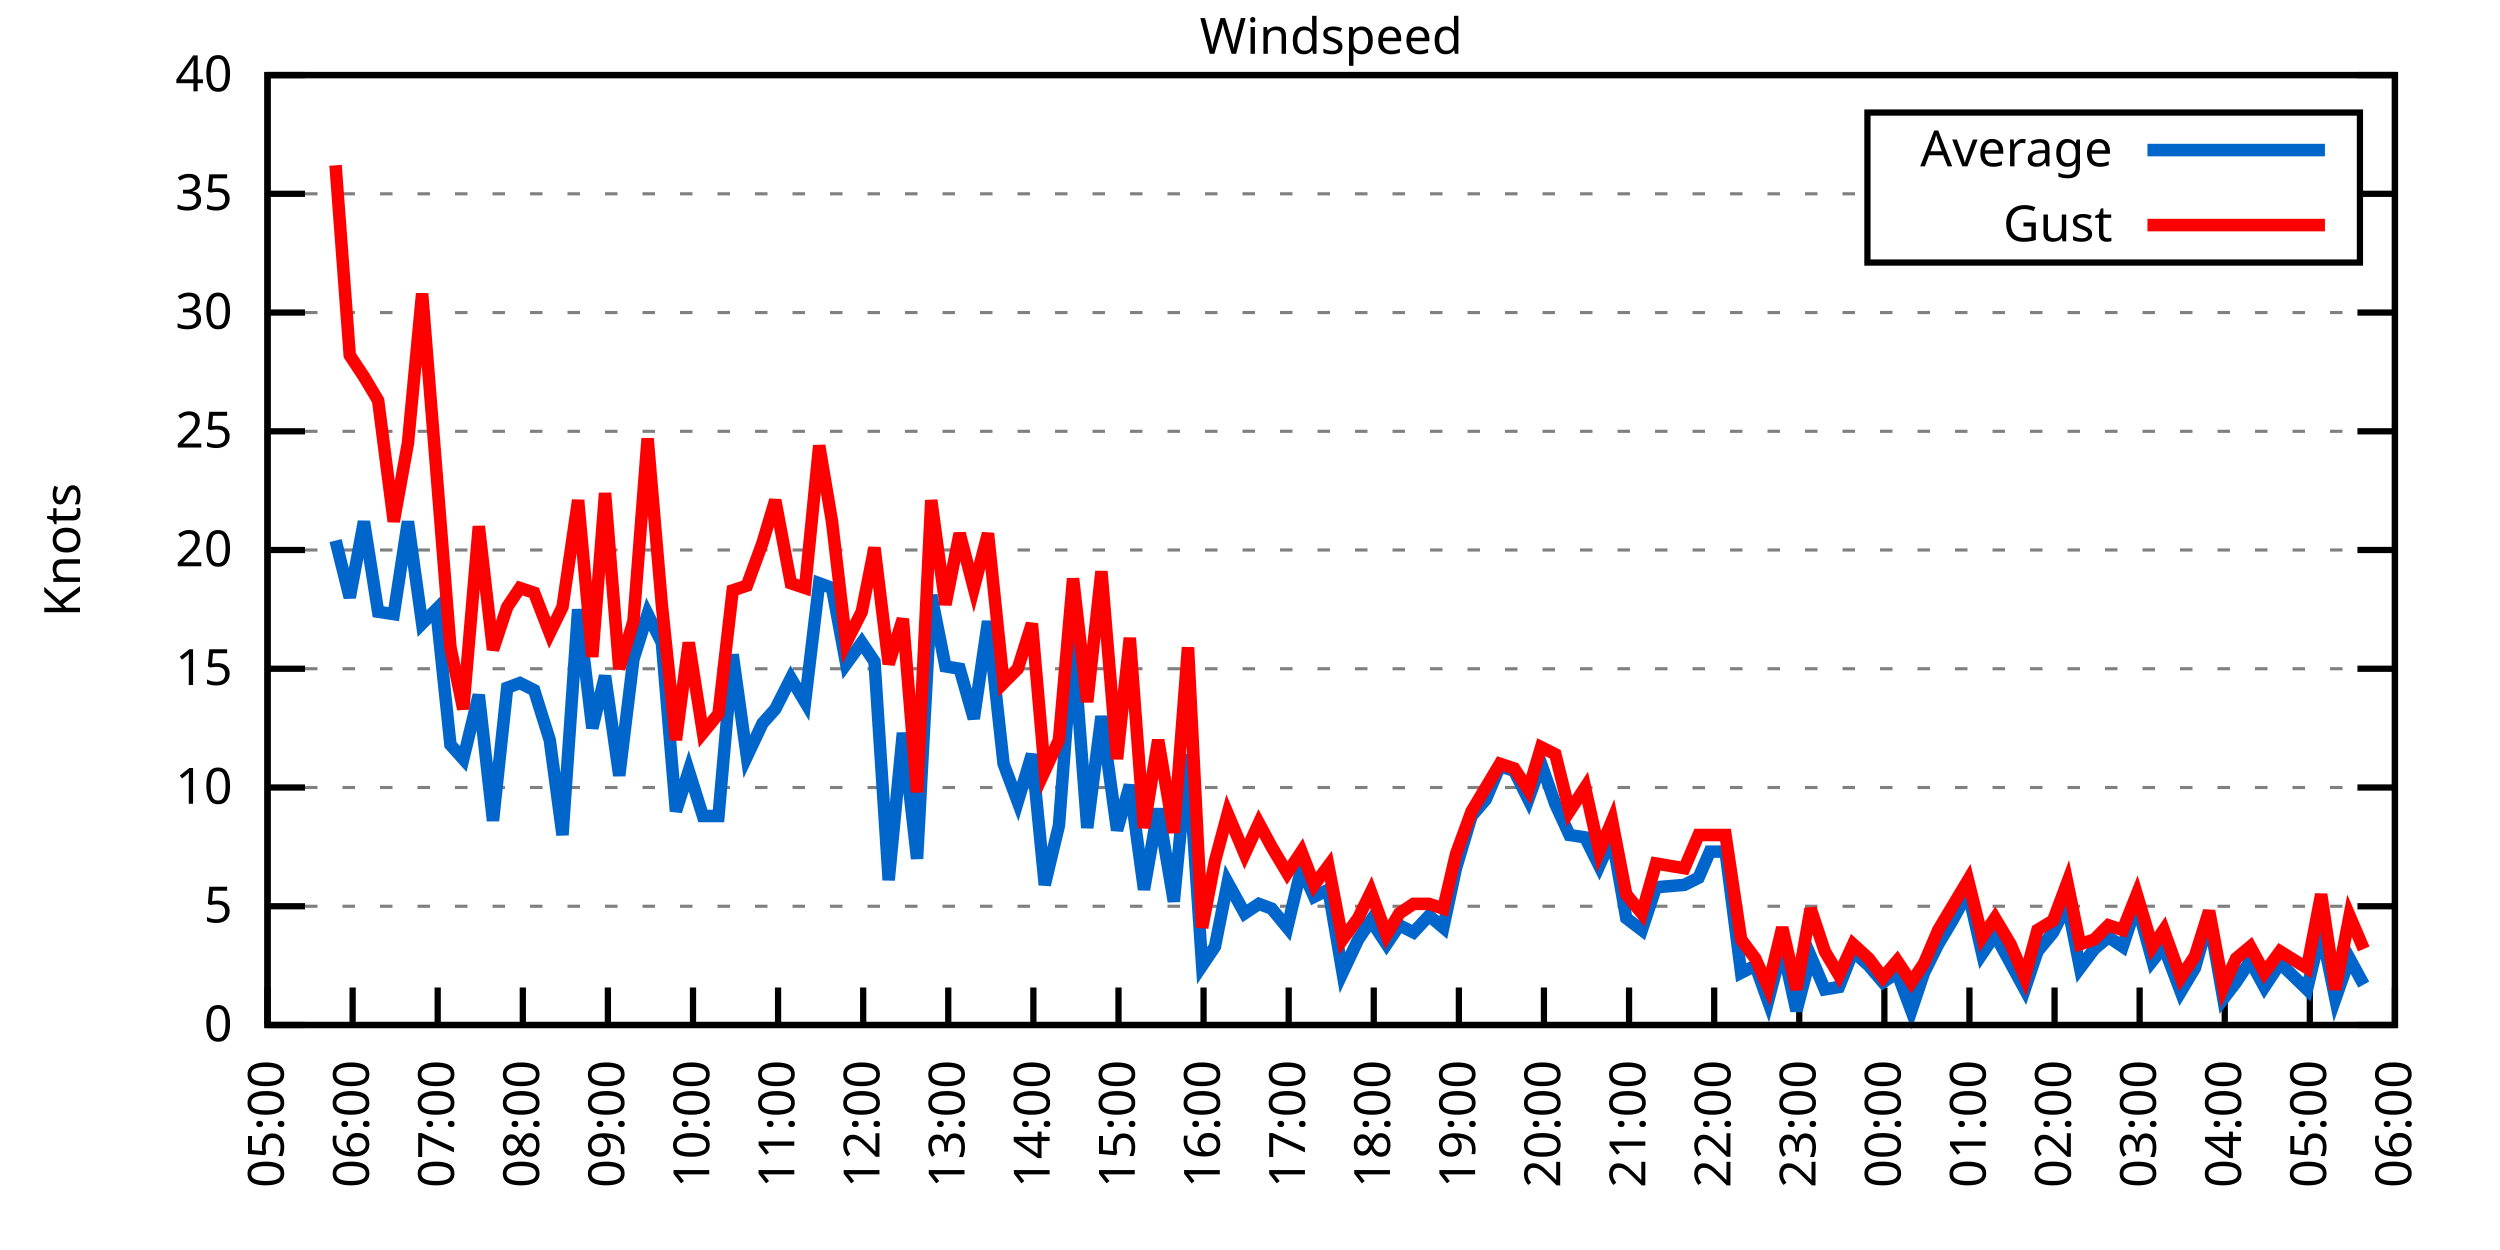
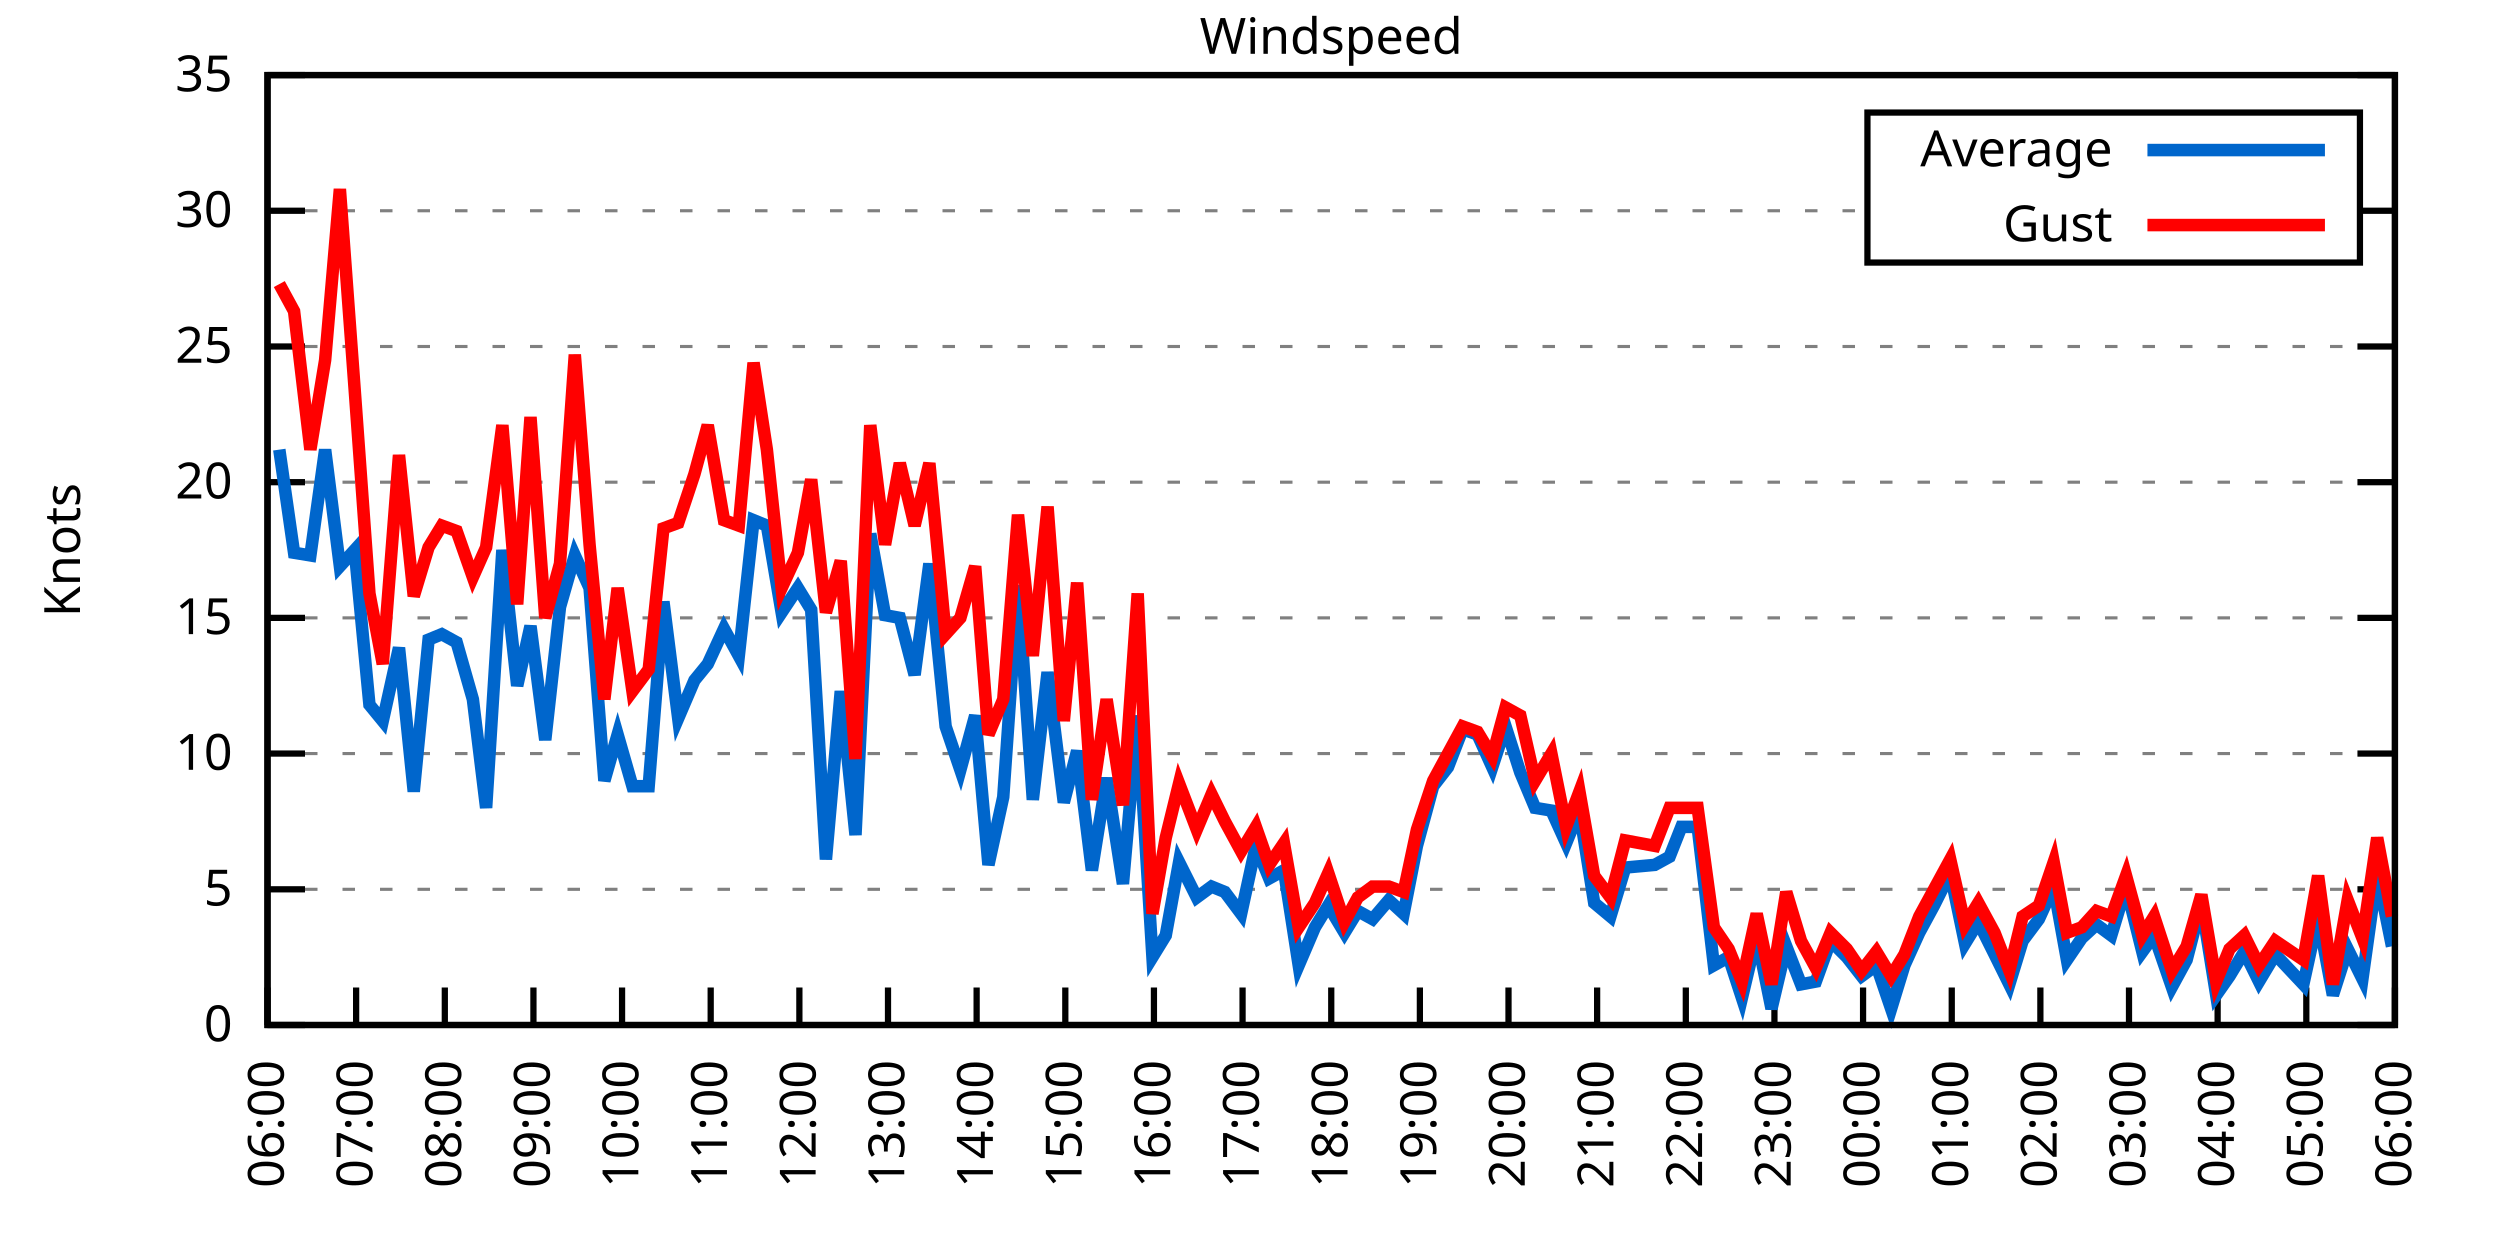
<svg xmlns="http://www.w3.org/2000/svg" xmlns:xlink="http://www.w3.org/1999/xlink" width="400" height="200" viewBox="0 0 400 200">
  <g id="gnuplot_canvas">
    <rect x="0" y="0" width="400" height="200" fill="none" />
    <defs>
      <circle id="gpDot" r="0.5" stroke-width="0.5" stroke="currentColor" />
      <path id="gpPt0" stroke-width="0.333" stroke="currentColor" d="M-1,0 h2 M0,-1 v2" />
      <path id="gpPt1" stroke-width="0.333" stroke="currentColor" d="M-1,-1 L1,1 M1,-1 L-1,1" />
      <path id="gpPt2" stroke-width="0.333" stroke="currentColor" d="M-1,0 L1,0 M0,-1 L0,1 M-1,-1 L1,1 M-1,1 L1,-1" />
      <rect id="gpPt3" stroke-width="0.333" stroke="currentColor" x="-1" y="-1" width="2" height="2" />
      <rect id="gpPt4" stroke-width="0.333" stroke="currentColor" fill="currentColor" x="-1" y="-1" width="2" height="2" />
      <circle id="gpPt5" stroke-width="0.333" stroke="currentColor" cx="0" cy="0" r="1" />
      <use xlink:href="#gpPt5" id="gpPt6" fill="currentColor" stroke="none" />
      <path id="gpPt7" stroke-width="0.333" stroke="currentColor" d="M0,-1.33 L-1.33,0.67 L1.33,0.67 z" />
      <use xlink:href="#gpPt7" id="gpPt8" fill="currentColor" stroke="none" />
      <use xlink:href="#gpPt7" id="gpPt9" stroke="currentColor" transform="rotate(180)" />
      <use xlink:href="#gpPt9" id="gpPt10" fill="currentColor" stroke="none" />
      <use xlink:href="#gpPt3" id="gpPt11" stroke="currentColor" transform="rotate(45)" />
      <use xlink:href="#gpPt11" id="gpPt12" fill="currentColor" stroke="none" />
      <path id="gpPt13" stroke-width="0.333" stroke="currentColor" d="M0,1.330 L1.265,0.411 L0.782,-1.067 L-0.782,-1.076 L-1.265,0.411 z" />
      <use xlink:href="#gpPt13" id="gpPt14" fill="currentColor" stroke="none" />
      <filter id="textbox" filterUnits="objectBoundingBox" x="0" y="0" height="1" width="1">
        <feFlood flood-color="white" flood-opacity="1" result="bgnd" />
        <feComposite in="SourceGraphic" in2="bgnd" operator="atop" />
      </filter>
      <filter id="greybox" filterUnits="objectBoundingBox" x="0" y="0" height="1" width="1">
        <feFlood flood-color="lightgrey" flood-opacity="1" result="grey" />
        <feComposite in="SourceGraphic" in2="grey" operator="atop" />
      </filter>
    </defs>
    <g fill="none" color="white" stroke="currentColor" stroke-width="1.00" stroke-linecap="butt" stroke-linejoin="miter">
</g>
    <g fill="none" color="black" stroke="currentColor" stroke-width="1.00" stroke-linecap="butt" stroke-linejoin="miter">
      <g stroke="none" shape-rendering="crispEdges">
        <polygon fill="rgb(255, 255, 255)" points="42.80,164.00 383.18,164.00 383.18,12.02 42.80,12.02 " />
      </g>
    </g>
    <g fill="none" color="black" stroke="currentColor" stroke-width="1.00" stroke-linecap="butt" stroke-linejoin="miter">
</g>
    <g fill="none" color="black" stroke="black" stroke-width="0.50" stroke-linecap="butt" stroke-linejoin="miter">
</g>
    <g fill="none" color="gray" stroke="currentColor" stroke-width="0.50" stroke-linecap="butt" stroke-linejoin="miter">
      <path stroke="gray" stroke-dasharray="2,4" class="gridline" d="M42.80,164.00 L383.19,164.00  " />
    </g>
    <g fill="none" color="gray" stroke="gray" stroke-width="1.00" stroke-linecap="butt" stroke-linejoin="miter">
</g>
    <g fill="none" color="black" stroke="currentColor" stroke-width="1.00" stroke-linecap="butt" stroke-linejoin="miter">
      <path stroke="black" d="M42.80,164.00 L48.80,164.00 M383.19,164.00 L377.19,164.00  " />
      <g transform="translate(37.20,166.60)" stroke="none" fill="black" font-family="Sans" font-size="8.00" text-anchor="end">
        <text>
          <tspan font-family="Sans"> 0</tspan>
        </text>
      </g>
    </g>
    <g fill="none" color="black" stroke="currentColor" stroke-width="1.00" stroke-linecap="butt" stroke-linejoin="miter">
</g>
    <g fill="none" color="black" stroke="black" stroke-width="0.50" stroke-linecap="butt" stroke-linejoin="miter">
</g>
    <g fill="none" color="gray" stroke="currentColor" stroke-width="0.50" stroke-linecap="butt" stroke-linejoin="miter">
-       <path stroke="gray" stroke-dasharray="2,4" class="gridline" d="M42.80,145.00 L383.19,145.00  " />
-     </g>
-     <g fill="none" color="gray" stroke="gray" stroke-width="1.00" stroke-linecap="butt" stroke-linejoin="miter">
- </g>
-     <g fill="none" color="black" stroke="currentColor" stroke-width="1.00" stroke-linecap="butt" stroke-linejoin="miter">
-       <path stroke="black" d="M42.80,145.00 L48.80,145.00 M383.19,145.00 L377.19,145.00  " />
-       <g transform="translate(37.20,147.60)" stroke="none" fill="black" font-family="Sans" font-size="8.00" text-anchor="end">
+       <path stroke="gray" stroke-dasharray="2,4" class="gridline" d="M42.80,142.29 L383.19,142.29  " />
+     </g>
+     <g fill="none" color="gray" stroke="gray" stroke-width="1.00" stroke-linecap="butt" stroke-linejoin="miter">
+ </g>
+     <g fill="none" color="black" stroke="currentColor" stroke-width="1.00" stroke-linecap="butt" stroke-linejoin="miter">
+       <path stroke="black" d="M42.80,142.29 L48.80,142.29 M383.19,142.29 L377.19,142.29  " />
+       <g transform="translate(37.20,144.89)" stroke="none" fill="black" font-family="Sans" font-size="8.00" text-anchor="end">
        <text>
          <tspan font-family="Sans"> 5</tspan>
        </text>
      </g>
    </g>
    <g fill="none" color="black" stroke="currentColor" stroke-width="1.00" stroke-linecap="butt" stroke-linejoin="miter">
</g>
    <g fill="none" color="black" stroke="black" stroke-width="0.50" stroke-linecap="butt" stroke-linejoin="miter">
</g>
    <g fill="none" color="gray" stroke="currentColor" stroke-width="0.50" stroke-linecap="butt" stroke-linejoin="miter">
-       <path stroke="gray" stroke-dasharray="2,4" class="gridline" d="M42.80,126.00 L383.19,126.00  " />
-     </g>
-     <g fill="none" color="gray" stroke="gray" stroke-width="1.00" stroke-linecap="butt" stroke-linejoin="miter">
- </g>
-     <g fill="none" color="black" stroke="currentColor" stroke-width="1.00" stroke-linecap="butt" stroke-linejoin="miter">
-       <path stroke="black" d="M42.80,126.00 L48.80,126.00 M383.19,126.00 L377.19,126.00  " />
-       <g transform="translate(37.20,128.60)" stroke="none" fill="black" font-family="Sans" font-size="8.00" text-anchor="end">
+       <path stroke="gray" stroke-dasharray="2,4" class="gridline" d="M42.80,120.57 L383.19,120.57  " />
+     </g>
+     <g fill="none" color="gray" stroke="gray" stroke-width="1.00" stroke-linecap="butt" stroke-linejoin="miter">
+ </g>
+     <g fill="none" color="black" stroke="currentColor" stroke-width="1.00" stroke-linecap="butt" stroke-linejoin="miter">
+       <path stroke="black" d="M42.80,120.57 L48.80,120.57 M383.19,120.57 L377.19,120.57  " />
+       <g transform="translate(37.20,123.17)" stroke="none" fill="black" font-family="Sans" font-size="8.00" text-anchor="end">
        <text>
          <tspan font-family="Sans"> 10</tspan>
        </text>
      </g>
    </g>
    <g fill="none" color="black" stroke="currentColor" stroke-width="1.00" stroke-linecap="butt" stroke-linejoin="miter">
</g>
    <g fill="none" color="black" stroke="black" stroke-width="0.50" stroke-linecap="butt" stroke-linejoin="miter">
</g>
    <g fill="none" color="gray" stroke="currentColor" stroke-width="0.50" stroke-linecap="butt" stroke-linejoin="miter">
-       <path stroke="gray" stroke-dasharray="2,4" class="gridline" d="M42.80,107.00 L383.19,107.00  " />
-     </g>
-     <g fill="none" color="gray" stroke="gray" stroke-width="1.00" stroke-linecap="butt" stroke-linejoin="miter">
- </g>
-     <g fill="none" color="black" stroke="currentColor" stroke-width="1.00" stroke-linecap="butt" stroke-linejoin="miter">
-       <path stroke="black" d="M42.80,107.00 L48.80,107.00 M383.19,107.00 L377.19,107.00  " />
-       <g transform="translate(37.20,109.60)" stroke="none" fill="black" font-family="Sans" font-size="8.00" text-anchor="end">
+       <path stroke="gray" stroke-dasharray="2,4" class="gridline" d="M42.80,98.86 L383.19,98.86  " />
+     </g>
+     <g fill="none" color="gray" stroke="gray" stroke-width="1.00" stroke-linecap="butt" stroke-linejoin="miter">
+ </g>
+     <g fill="none" color="black" stroke="currentColor" stroke-width="1.00" stroke-linecap="butt" stroke-linejoin="miter">
+       <path stroke="black" d="M42.80,98.86 L48.80,98.86 M383.19,98.86 L377.19,98.86  " />
+       <g transform="translate(37.20,101.46)" stroke="none" fill="black" font-family="Sans" font-size="8.00" text-anchor="end">
        <text>
          <tspan font-family="Sans"> 15</tspan>
        </text>
      </g>
    </g>
    <g fill="none" color="black" stroke="currentColor" stroke-width="1.00" stroke-linecap="butt" stroke-linejoin="miter">
</g>
    <g fill="none" color="black" stroke="black" stroke-width="0.50" stroke-linecap="butt" stroke-linejoin="miter">
</g>
    <g fill="none" color="gray" stroke="currentColor" stroke-width="0.50" stroke-linecap="butt" stroke-linejoin="miter">
-       <path stroke="gray" stroke-dasharray="2,4" class="gridline" d="M42.80,88.00 L383.19,88.00  " />
-     </g>
-     <g fill="none" color="gray" stroke="gray" stroke-width="1.00" stroke-linecap="butt" stroke-linejoin="miter">
- </g>
-     <g fill="none" color="black" stroke="currentColor" stroke-width="1.00" stroke-linecap="butt" stroke-linejoin="miter">
-       <path stroke="black" d="M42.80,88.00 L48.80,88.00 M383.19,88.00 L377.19,88.00  " />
-       <g transform="translate(37.20,90.60)" stroke="none" fill="black" font-family="Sans" font-size="8.00" text-anchor="end">
+       <path stroke="gray" stroke-dasharray="2,4" class="gridline" d="M42.80,77.15 L383.19,77.15  " />
+     </g>
+     <g fill="none" color="gray" stroke="gray" stroke-width="1.00" stroke-linecap="butt" stroke-linejoin="miter">
+ </g>
+     <g fill="none" color="black" stroke="currentColor" stroke-width="1.00" stroke-linecap="butt" stroke-linejoin="miter">
+       <path stroke="black" d="M42.80,77.15 L48.80,77.15 M383.19,77.15 L377.19,77.15  " />
+       <g transform="translate(37.20,79.75)" stroke="none" fill="black" font-family="Sans" font-size="8.00" text-anchor="end">
        <text>
          <tspan font-family="Sans"> 20</tspan>
        </text>
      </g>
    </g>
    <g fill="none" color="black" stroke="currentColor" stroke-width="1.00" stroke-linecap="butt" stroke-linejoin="miter">
</g>
    <g fill="none" color="black" stroke="black" stroke-width="0.50" stroke-linecap="butt" stroke-linejoin="miter">
</g>
    <g fill="none" color="gray" stroke="currentColor" stroke-width="0.50" stroke-linecap="butt" stroke-linejoin="miter">
-       <path stroke="gray" stroke-dasharray="2,4" class="gridline" d="M42.80,69.01 L383.19,69.01  " />
-     </g>
-     <g fill="none" color="gray" stroke="gray" stroke-width="1.00" stroke-linecap="butt" stroke-linejoin="miter">
- </g>
-     <g fill="none" color="black" stroke="currentColor" stroke-width="1.00" stroke-linecap="butt" stroke-linejoin="miter">
-       <path stroke="black" d="M42.80,69.01 L48.80,69.01 M383.19,69.01 L377.19,69.01  " />
-       <g transform="translate(37.20,71.61)" stroke="none" fill="black" font-family="Sans" font-size="8.00" text-anchor="end">
+       <path stroke="gray" stroke-dasharray="2,4" class="gridline" d="M42.80,55.44 L383.19,55.44  " />
+     </g>
+     <g fill="none" color="gray" stroke="gray" stroke-width="1.00" stroke-linecap="butt" stroke-linejoin="miter">
+ </g>
+     <g fill="none" color="black" stroke="currentColor" stroke-width="1.00" stroke-linecap="butt" stroke-linejoin="miter">
+       <path stroke="black" d="M42.80,55.44 L48.80,55.44 M383.19,55.44 L377.19,55.44  " />
+       <g transform="translate(37.20,58.04)" stroke="none" fill="black" font-family="Sans" font-size="8.00" text-anchor="end">
        <text>
          <tspan font-family="Sans"> 25</tspan>
        </text>
      </g>
    </g>
    <g fill="none" color="black" stroke="currentColor" stroke-width="1.00" stroke-linecap="butt" stroke-linejoin="miter">
</g>
    <g fill="none" color="black" stroke="black" stroke-width="0.50" stroke-linecap="butt" stroke-linejoin="miter">
</g>
    <g fill="none" color="gray" stroke="currentColor" stroke-width="0.50" stroke-linecap="butt" stroke-linejoin="miter">
-       <path stroke="gray" stroke-dasharray="2,4" class="gridline" d="M42.80,50.01 L383.19,50.01  " />
-     </g>
-     <g fill="none" color="gray" stroke="gray" stroke-width="1.00" stroke-linecap="butt" stroke-linejoin="miter">
- </g>
-     <g fill="none" color="black" stroke="currentColor" stroke-width="1.00" stroke-linecap="butt" stroke-linejoin="miter">
-       <path stroke="black" d="M42.80,50.01 L48.80,50.01 M383.19,50.01 L377.19,50.01  " />
-       <g transform="translate(37.20,52.61)" stroke="none" fill="black" font-family="Sans" font-size="8.00" text-anchor="end">
+       <path stroke="gray" stroke-dasharray="2,4" class="gridline" d="M42.80,33.72 L298.79,33.72 M377.59,33.72 L383.19,33.72  " />
+     </g>
+     <g fill="none" color="gray" stroke="gray" stroke-width="1.00" stroke-linecap="butt" stroke-linejoin="miter">
+ </g>
+     <g fill="none" color="black" stroke="currentColor" stroke-width="1.00" stroke-linecap="butt" stroke-linejoin="miter">
+       <path stroke="black" d="M42.80,33.72 L48.80,33.72 M383.19,33.72 L377.19,33.72  " />
+       <g transform="translate(37.20,36.32)" stroke="none" fill="black" font-family="Sans" font-size="8.00" text-anchor="end">
        <text>
          <tspan font-family="Sans"> 30</tspan>
-         </text>
-       </g>
-     </g>
-     <g fill="none" color="black" stroke="currentColor" stroke-width="1.00" stroke-linecap="butt" stroke-linejoin="miter">
- </g>
-     <g fill="none" color="black" stroke="black" stroke-width="0.50" stroke-linecap="butt" stroke-linejoin="miter">
- </g>
-     <g fill="none" color="gray" stroke="currentColor" stroke-width="0.50" stroke-linecap="butt" stroke-linejoin="miter">
-       <path stroke="gray" stroke-dasharray="2,4" class="gridline" d="M42.80,31.01 L298.79,31.01 M377.59,31.01 L383.19,31.01  " />
-     </g>
-     <g fill="none" color="gray" stroke="gray" stroke-width="1.00" stroke-linecap="butt" stroke-linejoin="miter">
- </g>
-     <g fill="none" color="black" stroke="currentColor" stroke-width="1.00" stroke-linecap="butt" stroke-linejoin="miter">
-       <path stroke="black" d="M42.80,31.01 L48.80,31.01 M383.19,31.01 L377.19,31.01  " />
-       <g transform="translate(37.20,33.61)" stroke="none" fill="black" font-family="Sans" font-size="8.00" text-anchor="end">
-         <text>
-           <tspan font-family="Sans"> 35</tspan>
        </text>
      </g>
    </g>
    <g fill="none" color="black" stroke="currentColor" stroke-width="1.00" stroke-linecap="butt" stroke-linejoin="miter">
</g>
    <g fill="none" color="black" stroke="black" stroke-width="0.50" stroke-linecap="butt" stroke-linejoin="miter">
</g>
    <g fill="none" color="gray" stroke="currentColor" stroke-width="0.50" stroke-linecap="butt" stroke-linejoin="miter">
      <path stroke="gray" stroke-dasharray="2,4" class="gridline" d="M42.80,12.01 L383.19,12.01  " />
    </g>
    <g fill="none" color="gray" stroke="gray" stroke-width="1.00" stroke-linecap="butt" stroke-linejoin="miter">
</g>
    <g fill="none" color="black" stroke="currentColor" stroke-width="1.00" stroke-linecap="butt" stroke-linejoin="miter">
      <path stroke="black" d="M42.80,12.01 L48.80,12.01 M383.19,12.01 L377.19,12.01  " />
      <g transform="translate(37.20,14.61)" stroke="none" fill="black" font-family="Sans" font-size="8.00" text-anchor="end">
        <text>
-           <tspan font-family="Sans"> 40</tspan>
+           <tspan font-family="Sans"> 35</tspan>
        </text>
      </g>
    </g>
    <g fill="none" color="black" stroke="currentColor" stroke-width="1.00" stroke-linecap="butt" stroke-linejoin="miter">
      <path stroke="black" d="M42.80,164.00 L42.80,158.00  " />
      <g transform="translate(45.40,169.60) rotate(270.00)" stroke="none" fill="black" font-family="Sans" font-size="8.00" text-anchor="end">
        <text>
-           <tspan font-family="Sans">05:00</tspan>
-         </text>
-       </g>
-     </g>
-     <g fill="none" color="black" stroke="currentColor" stroke-width="1.00" stroke-linecap="butt" stroke-linejoin="miter">
-       <path stroke="black" d="M56.42,164.00 L56.42,158.00  " />
-       <g transform="translate(59.02,169.60) rotate(270.00)" stroke="none" fill="black" font-family="Sans" font-size="8.00" text-anchor="end">
-         <text>
          <tspan font-family="Sans">06:00</tspan>
        </text>
      </g>
    </g>
    <g fill="none" color="black" stroke="currentColor" stroke-width="1.00" stroke-linecap="butt" stroke-linejoin="miter">
-       <path stroke="black" d="M70.03,164.00 L70.03,158.00  " />
-       <g transform="translate(72.63,169.60) rotate(270.00)" stroke="none" fill="black" font-family="Sans" font-size="8.00" text-anchor="end">
+       <path stroke="black" d="M56.98,164.00 L56.98,158.00  " />
+       <g transform="translate(59.58,169.60) rotate(270.00)" stroke="none" fill="black" font-family="Sans" font-size="8.00" text-anchor="end">
        <text>
          <tspan font-family="Sans">07:00</tspan>
        </text>
      </g>
    </g>
    <g fill="none" color="black" stroke="currentColor" stroke-width="1.00" stroke-linecap="butt" stroke-linejoin="miter">
-       <path stroke="black" d="M83.65,164.00 L83.65,158.00  " />
-       <g transform="translate(86.25,169.60) rotate(270.00)" stroke="none" fill="black" font-family="Sans" font-size="8.00" text-anchor="end">
+       <path stroke="black" d="M71.17,164.00 L71.17,158.00  " />
+       <g transform="translate(73.77,169.60) rotate(270.00)" stroke="none" fill="black" font-family="Sans" font-size="8.00" text-anchor="end">
        <text>
          <tspan font-family="Sans">08:00</tspan>
        </text>
      </g>
    </g>
    <g fill="none" color="black" stroke="currentColor" stroke-width="1.00" stroke-linecap="butt" stroke-linejoin="miter">
-       <path stroke="black" d="M97.26,164.00 L97.26,158.00  " />
-       <g transform="translate(99.86,169.60) rotate(270.00)" stroke="none" fill="black" font-family="Sans" font-size="8.00" text-anchor="end">
+       <path stroke="black" d="M85.35,164.00 L85.35,158.00  " />
+       <g transform="translate(87.95,169.60) rotate(270.00)" stroke="none" fill="black" font-family="Sans" font-size="8.00" text-anchor="end">
        <text>
          <tspan font-family="Sans">09:00</tspan>
        </text>
      </g>
    </g>
    <g fill="none" color="black" stroke="currentColor" stroke-width="1.00" stroke-linecap="butt" stroke-linejoin="miter">
-       <path stroke="black" d="M110.88,164.00 L110.88,158.00  " />
-       <g transform="translate(113.48,169.60) rotate(270.00)" stroke="none" fill="black" font-family="Sans" font-size="8.00" text-anchor="end">
+       <path stroke="black" d="M99.53,164.00 L99.53,158.00  " />
+       <g transform="translate(102.13,169.60) rotate(270.00)" stroke="none" fill="black" font-family="Sans" font-size="8.00" text-anchor="end">
        <text>
          <tspan font-family="Sans">10:00</tspan>
        </text>
      </g>
    </g>
    <g fill="none" color="black" stroke="currentColor" stroke-width="1.00" stroke-linecap="butt" stroke-linejoin="miter">
-       <path stroke="black" d="M124.49,164.00 L124.49,158.00  " />
-       <g transform="translate(127.09,169.60) rotate(270.00)" stroke="none" fill="black" font-family="Sans" font-size="8.00" text-anchor="end">
+       <path stroke="black" d="M113.71,164.00 L113.71,158.00  " />
+       <g transform="translate(116.31,169.60) rotate(270.00)" stroke="none" fill="black" font-family="Sans" font-size="8.00" text-anchor="end">
        <text>
          <tspan font-family="Sans">11:00</tspan>
        </text>
      </g>
    </g>
    <g fill="none" color="black" stroke="currentColor" stroke-width="1.00" stroke-linecap="butt" stroke-linejoin="miter">
-       <path stroke="black" d="M138.11,164.00 L138.11,158.00  " />
-       <g transform="translate(140.71,169.60) rotate(270.00)" stroke="none" fill="black" font-family="Sans" font-size="8.00" text-anchor="end">
+       <path stroke="black" d="M127.90,164.00 L127.90,158.00  " />
+       <g transform="translate(130.50,169.60) rotate(270.00)" stroke="none" fill="black" font-family="Sans" font-size="8.00" text-anchor="end">
        <text>
          <tspan font-family="Sans">12:00</tspan>
        </text>
      </g>
    </g>
    <g fill="none" color="black" stroke="currentColor" stroke-width="1.00" stroke-linecap="butt" stroke-linejoin="miter">
-       <path stroke="black" d="M151.72,164.00 L151.72,158.00  " />
-       <g transform="translate(154.32,169.60) rotate(270.00)" stroke="none" fill="black" font-family="Sans" font-size="8.00" text-anchor="end">
+       <path stroke="black" d="M142.08,164.00 L142.08,158.00  " />
+       <g transform="translate(144.68,169.60) rotate(270.00)" stroke="none" fill="black" font-family="Sans" font-size="8.00" text-anchor="end">
        <text>
          <tspan font-family="Sans">13:00</tspan>
        </text>
      </g>
    </g>
    <g fill="none" color="black" stroke="currentColor" stroke-width="1.00" stroke-linecap="butt" stroke-linejoin="miter">
-       <path stroke="black" d="M165.34,164.00 L165.34,158.00  " />
-       <g transform="translate(167.94,169.60) rotate(270.00)" stroke="none" fill="black" font-family="Sans" font-size="8.00" text-anchor="end">
+       <path stroke="black" d="M156.26,164.00 L156.26,158.00  " />
+       <g transform="translate(158.86,169.60) rotate(270.00)" stroke="none" fill="black" font-family="Sans" font-size="8.00" text-anchor="end">
        <text>
          <tspan font-family="Sans">14:00</tspan>
        </text>
      </g>
    </g>
    <g fill="none" color="black" stroke="currentColor" stroke-width="1.00" stroke-linecap="butt" stroke-linejoin="miter">
-       <path stroke="black" d="M178.96,164.00 L178.96,158.00  " />
-       <g transform="translate(181.56,169.60) rotate(270.00)" stroke="none" fill="black" font-family="Sans" font-size="8.00" text-anchor="end">
+       <path stroke="black" d="M170.45,164.00 L170.45,158.00  " />
+       <g transform="translate(173.05,169.60) rotate(270.00)" stroke="none" fill="black" font-family="Sans" font-size="8.00" text-anchor="end">
        <text>
          <tspan font-family="Sans">15:00</tspan>
        </text>
      </g>
    </g>
    <g fill="none" color="black" stroke="currentColor" stroke-width="1.00" stroke-linecap="butt" stroke-linejoin="miter">
-       <path stroke="black" d="M192.57,164.00 L192.57,158.00  " />
-       <g transform="translate(195.17,169.60) rotate(270.00)" stroke="none" fill="black" font-family="Sans" font-size="8.00" text-anchor="end">
+       <path stroke="black" d="M184.63,164.00 L184.63,158.00  " />
+       <g transform="translate(187.23,169.60) rotate(270.00)" stroke="none" fill="black" font-family="Sans" font-size="8.00" text-anchor="end">
        <text>
          <tspan font-family="Sans">16:00</tspan>
        </text>
      </g>
    </g>
    <g fill="none" color="black" stroke="currentColor" stroke-width="1.00" stroke-linecap="butt" stroke-linejoin="miter">
-       <path stroke="black" d="M206.19,164.00 L206.19,158.00  " />
-       <g transform="translate(208.79,169.60) rotate(270.00)" stroke="none" fill="black" font-family="Sans" font-size="8.00" text-anchor="end">
+       <path stroke="black" d="M198.81,164.00 L198.81,158.00  " />
+       <g transform="translate(201.41,169.60) rotate(270.00)" stroke="none" fill="black" font-family="Sans" font-size="8.00" text-anchor="end">
        <text>
          <tspan font-family="Sans">17:00</tspan>
        </text>
      </g>
    </g>
    <g fill="none" color="black" stroke="currentColor" stroke-width="1.00" stroke-linecap="butt" stroke-linejoin="miter">
-       <path stroke="black" d="M219.80,164.00 L219.80,158.00  " />
-       <g transform="translate(222.40,169.60) rotate(270.00)" stroke="none" fill="black" font-family="Sans" font-size="8.00" text-anchor="end">
+       <path stroke="black" d="M213.00,164.00 L213.00,158.00  " />
+       <g transform="translate(215.60,169.60) rotate(270.00)" stroke="none" fill="black" font-family="Sans" font-size="8.00" text-anchor="end">
        <text>
          <tspan font-family="Sans">18:00</tspan>
        </text>
      </g>
    </g>
    <g fill="none" color="black" stroke="currentColor" stroke-width="1.00" stroke-linecap="butt" stroke-linejoin="miter">
-       <path stroke="black" d="M233.42,164.00 L233.42,158.00  " />
-       <g transform="translate(236.02,169.60) rotate(270.00)" stroke="none" fill="black" font-family="Sans" font-size="8.00" text-anchor="end">
+       <path stroke="black" d="M227.18,164.00 L227.18,158.00  " />
+       <g transform="translate(229.78,169.60) rotate(270.00)" stroke="none" fill="black" font-family="Sans" font-size="8.00" text-anchor="end">
        <text>
          <tspan font-family="Sans">19:00</tspan>
        </text>
      </g>
    </g>
    <g fill="none" color="black" stroke="currentColor" stroke-width="1.00" stroke-linecap="butt" stroke-linejoin="miter">
-       <path stroke="black" d="M247.03,164.00 L247.03,158.00  " />
-       <g transform="translate(249.63,169.60) rotate(270.00)" stroke="none" fill="black" font-family="Sans" font-size="8.00" text-anchor="end">
+       <path stroke="black" d="M241.36,164.00 L241.36,158.00  " />
+       <g transform="translate(243.96,169.60) rotate(270.00)" stroke="none" fill="black" font-family="Sans" font-size="8.00" text-anchor="end">
        <text>
          <tspan font-family="Sans">20:00</tspan>
        </text>
      </g>
    </g>
    <g fill="none" color="black" stroke="currentColor" stroke-width="1.00" stroke-linecap="butt" stroke-linejoin="miter">
-       <path stroke="black" d="M260.65,164.00 L260.65,158.00  " />
-       <g transform="translate(263.25,169.60) rotate(270.00)" stroke="none" fill="black" font-family="Sans" font-size="8.00" text-anchor="end">
+       <path stroke="black" d="M255.54,164.00 L255.54,158.00  " />
+       <g transform="translate(258.14,169.60) rotate(270.00)" stroke="none" fill="black" font-family="Sans" font-size="8.00" text-anchor="end">
        <text>
          <tspan font-family="Sans">21:00</tspan>
        </text>
      </g>
    </g>
    <g fill="none" color="black" stroke="currentColor" stroke-width="1.00" stroke-linecap="butt" stroke-linejoin="miter">
-       <path stroke="black" d="M274.27,164.00 L274.27,158.00  " />
-       <g transform="translate(276.87,169.60) rotate(270.00)" stroke="none" fill="black" font-family="Sans" font-size="8.00" text-anchor="end">
+       <path stroke="black" d="M269.73,164.00 L269.73,158.00  " />
+       <g transform="translate(272.33,169.60) rotate(270.00)" stroke="none" fill="black" font-family="Sans" font-size="8.00" text-anchor="end">
        <text>
          <tspan font-family="Sans">22:00</tspan>
        </text>
      </g>
    </g>
    <g fill="none" color="black" stroke="currentColor" stroke-width="1.00" stroke-linecap="butt" stroke-linejoin="miter">
-       <path stroke="black" d="M287.88,164.00 L287.88,158.00  " />
-       <g transform="translate(290.48,169.60) rotate(270.00)" stroke="none" fill="black" font-family="Sans" font-size="8.00" text-anchor="end">
+       <path stroke="black" d="M283.91,164.00 L283.91,158.00  " />
+       <g transform="translate(286.51,169.60) rotate(270.00)" stroke="none" fill="black" font-family="Sans" font-size="8.00" text-anchor="end">
        <text>
          <tspan font-family="Sans">23:00</tspan>
        </text>
      </g>
    </g>
    <g fill="none" color="black" stroke="currentColor" stroke-width="1.00" stroke-linecap="butt" stroke-linejoin="miter">
-       <path stroke="black" d="M301.50,164.00 L301.50,158.00  " />
-       <g transform="translate(304.10,169.60) rotate(270.00)" stroke="none" fill="black" font-family="Sans" font-size="8.00" text-anchor="end">
+       <path stroke="black" d="M298.09,164.00 L298.09,158.00  " />
+       <g transform="translate(300.69,169.60) rotate(270.00)" stroke="none" fill="black" font-family="Sans" font-size="8.00" text-anchor="end">
        <text>
          <tspan font-family="Sans">00:00</tspan>
        </text>
      </g>
    </g>
    <g fill="none" color="black" stroke="currentColor" stroke-width="1.00" stroke-linecap="butt" stroke-linejoin="miter">
-       <path stroke="black" d="M315.11,164.00 L315.11,158.00  " />
-       <g transform="translate(317.71,169.60) rotate(270.00)" stroke="none" fill="black" font-family="Sans" font-size="8.00" text-anchor="end">
+       <path stroke="black" d="M312.28,164.00 L312.28,158.00  " />
+       <g transform="translate(314.88,169.60) rotate(270.00)" stroke="none" fill="black" font-family="Sans" font-size="8.00" text-anchor="end">
        <text>
          <tspan font-family="Sans">01:00</tspan>
        </text>
      </g>
    </g>
    <g fill="none" color="black" stroke="currentColor" stroke-width="1.00" stroke-linecap="butt" stroke-linejoin="miter">
-       <path stroke="black" d="M328.73,164.00 L328.73,158.00  " />
-       <g transform="translate(331.33,169.60) rotate(270.00)" stroke="none" fill="black" font-family="Sans" font-size="8.00" text-anchor="end">
+       <path stroke="black" d="M326.46,164.00 L326.46,158.00  " />
+       <g transform="translate(329.06,169.60) rotate(270.00)" stroke="none" fill="black" font-family="Sans" font-size="8.00" text-anchor="end">
        <text>
          <tspan font-family="Sans">02:00</tspan>
        </text>
      </g>
    </g>
    <g fill="none" color="black" stroke="currentColor" stroke-width="1.00" stroke-linecap="butt" stroke-linejoin="miter">
-       <path stroke="black" d="M342.34,164.00 L342.34,158.00  " />
-       <g transform="translate(344.94,169.60) rotate(270.00)" stroke="none" fill="black" font-family="Sans" font-size="8.00" text-anchor="end">
+       <path stroke="black" d="M340.64,164.00 L340.64,158.00  " />
+       <g transform="translate(343.24,169.60) rotate(270.00)" stroke="none" fill="black" font-family="Sans" font-size="8.00" text-anchor="end">
        <text>
          <tspan font-family="Sans">03:00</tspan>
        </text>
      </g>
    </g>
    <g fill="none" color="black" stroke="currentColor" stroke-width="1.00" stroke-linecap="butt" stroke-linejoin="miter">
-       <path stroke="black" d="M355.96,164.00 L355.96,158.00  " />
-       <g transform="translate(358.56,169.60) rotate(270.00)" stroke="none" fill="black" font-family="Sans" font-size="8.00" text-anchor="end">
+       <path stroke="black" d="M354.82,164.00 L354.82,158.00  " />
+       <g transform="translate(357.42,169.60) rotate(270.00)" stroke="none" fill="black" font-family="Sans" font-size="8.00" text-anchor="end">
        <text>
          <tspan font-family="Sans">04:00</tspan>
        </text>
      </g>
    </g>
    <g fill="none" color="black" stroke="currentColor" stroke-width="1.00" stroke-linecap="butt" stroke-linejoin="miter">
-       <path stroke="black" d="M369.57,164.00 L369.57,158.00  " />
-       <g transform="translate(372.17,169.60) rotate(270.00)" stroke="none" fill="black" font-family="Sans" font-size="8.00" text-anchor="end">
+       <path stroke="black" d="M369.01,164.00 L369.01,158.00  " />
+       <g transform="translate(371.61,169.60) rotate(270.00)" stroke="none" fill="black" font-family="Sans" font-size="8.00" text-anchor="end">
        <text>
          <tspan font-family="Sans">05:00</tspan>
        </text>
      </g>
    </g>
    <g fill="none" color="black" stroke="currentColor" stroke-width="1.00" stroke-linecap="butt" stroke-linejoin="miter">
      <path stroke="black" d="M383.19,164.00 L383.19,158.00  " />
      <g transform="translate(385.79,169.60) rotate(270.00)" stroke="none" fill="black" font-family="Sans" font-size="8.00" text-anchor="end">
        <text>
          <tspan font-family="Sans">06:00</tspan>
        </text>
      </g>
    </g>
    <g fill="none" color="black" stroke="currentColor" stroke-width="1.00" stroke-linecap="butt" stroke-linejoin="miter">
</g>
    <g fill="none" color="black" stroke="currentColor" stroke-width="1.00" stroke-linecap="butt" stroke-linejoin="miter">
      <path stroke="black" d="M42.80,12.01 L42.80,164.00 L383.19,164.00 L383.19,12.01 L42.80,12.01 Z  " />
    </g>
    <g fill="none" color="black" stroke="currentColor" stroke-width="1.00" stroke-linecap="butt" stroke-linejoin="miter">
</g>
    <g fill="none" color="black" stroke="currentColor" stroke-width="1.00" stroke-linecap="butt" stroke-linejoin="miter">
      <path stroke="black" d="M298.79,42.01 L298.79,18.01 L377.59,18.01 L377.59,42.01 L298.79,42.01 Z  " />
    </g>
    <g id="Windspeed_plot_1">
      <g fill="none" color="white" stroke="black" stroke-width="2.00" stroke-linecap="butt" stroke-linejoin="miter">
</g>
      <g fill="none" color="black" stroke="currentColor" stroke-width="2.00" stroke-linecap="butt" stroke-linejoin="miter">
        <g transform="translate(337.99,26.61)" stroke="none" fill="black" font-family="Sans" font-size="8.00" text-anchor="end">
          <text>
            <tspan font-family="Sans">Average</tspan>
          </text>
        </g>
      </g>
      <g fill="none" color="black" stroke="currentColor" stroke-width="2.00" stroke-linecap="butt" stroke-linejoin="miter">
-         <path stroke="rgb(  0, 102, 204)" d="M343.59,24.01 L371.99,24.01 M53.69,86.49 L55.96,95.60 L58.23,83.45 L60.50,97.88 L63.00,98.26 L65.27,83.45   L67.54,99.78 L69.80,97.50 L72.07,119.16 L74.12,121.44 L76.61,111.18 L78.88,131.32 L81.15,110.04 L83.19,109.28   L85.46,110.42 L87.96,118.40 L90.00,133.60 L92.50,97.50 L94.77,116.50 L96.81,108.14 L99.08,124.10 L101.35,105.48   L103.62,98.26 L105.89,102.82 L108.15,129.80 L110.20,123.34 L112.47,130.56 L114.96,130.56 L117.23,104.72 L119.50,121.06   L122.00,115.74 L124.04,113.46 L126.54,108.52 L128.81,112.32 L131.07,93.32 L133.12,94.08 L135.39,106.24 L137.88,102.82   L139.92,105.86 L142.19,140.82 L144.46,117.26 L146.73,137.40 L149.00,95.22 L151.27,106.62 L153.54,107.00 L155.81,114.98   L158.08,99.40 L160.57,122.20 L162.84,128.28 L165.11,120.68 L167.16,141.58 L169.43,132.08 L171.69,102.44 L173.96,132.46   L176.23,114.60 L178.73,132.84 L180.77,125.62 L183.04,142.34 L185.31,129.42 L187.81,144.24 L190.08,120.68 L192.34,154.50   L194.39,151.46 L196.43,141.20 L199.15,146.14 L201.42,144.62 L203.46,145.38 L205.96,148.42 L208.23,138.92 L210.27,143.48   L212.54,142.34 L214.81,155.64 L217.31,150.32 L219.35,147.28 L221.85,151.08 L223.89,148.04 L226.16,149.18 L228.65,146.52   L230.92,148.42 L232.96,138.92 L235.46,130.56 L237.73,127.90 L240.00,122.58 L242.27,123.34 L244.54,127.90 L246.58,122.20   L248.85,128.66 L251.12,133.60 L253.61,133.98 L255.88,138.54 L257.93,133.98 L260.20,146.90 L262.69,148.80 L264.96,141.96   L269.50,141.58 L271.77,140.44 L273.58,136.26 L276.08,136.26 L278.58,155.64 L280.85,154.50 L282.89,160.20 L285.16,151.46   L287.43,161.72 L289.70,152.98 L291.97,158.30 L294.23,157.92 L296.50,152.22 L299.00,154.50 L301.27,157.16 L303.54,155.64   L305.81,161.72 L307.85,155.64 L310.12,151.08 L312.39,147.28 L314.89,142.72 L317.15,152.60 L319.20,149.56 L321.69,154.12   L323.96,158.30 L326.00,152.22 L328.50,149.18 L330.77,144.62 L332.81,154.88 L335.08,151.84 L337.35,149.94 L339.62,151.46   L341.89,144.62 L344.39,153.74 L346.20,151.46 L348.92,158.68 L351.19,154.88 L353.46,146.90 L355.73,159.82 L357.77,157.16   L360.04,153.74 L362.31,157.92 L364.81,154.12 L369.12,158.30 L371.39,148.80 L373.66,159.82 L375.93,153.36 L378.20,157.54    " />
+         <path stroke="rgb(  0, 102, 204)" d="M343.59,24.01 L371.99,24.01 M44.69,71.94 L47.05,88.44 L49.66,88.87 L52.02,71.94 L54.38,90.61 L56.75,88.00   L59.11,112.76 L61.24,115.36 L63.84,103.64 L66.20,126.65 L68.57,102.34 L70.69,101.47 L73.06,102.77 L75.66,111.89   L77.78,129.26 L80.38,88.00 L82.75,109.72 L84.88,100.16 L87.24,118.40 L89.60,97.12 L91.97,88.87 L94.33,94.08   L96.70,124.92 L98.82,117.53 L101.19,125.79 L103.79,125.79 L106.15,96.26 L108.51,114.93 L111.11,108.85 L113.24,106.24   L115.84,100.60 L118.21,104.94 L120.57,83.23 L122.70,84.10 L125.06,97.99 L127.66,94.08 L129.79,97.56 L132.15,137.51   L134.52,110.59 L136.88,133.60 L139.24,85.40 L141.61,98.43 L143.97,98.86 L146.34,107.98 L148.70,90.18 L151.30,116.23   L153.66,123.18 L156.03,114.49 L158.15,138.38 L160.52,127.52 L162.88,93.65 L165.25,127.96 L167.61,107.55 L170.21,128.39   L172.34,120.14 L174.70,139.25 L177.06,124.48 L179.67,141.42 L182.03,114.49 L184.39,153.14 L186.52,149.67 L188.65,137.94   L191.48,143.59 L193.85,141.85 L195.98,142.72 L198.58,146.20 L200.94,135.34 L203.07,140.55 L205.43,139.25 L207.79,154.45   L210.39,148.37 L212.52,144.89 L215.12,149.24 L217.25,145.76 L219.61,147.06 L222.21,144.02 L224.58,146.20 L226.71,135.34   L229.31,125.79 L231.67,122.75 L234.03,116.67 L236.40,117.53 L238.76,122.75 L240.89,116.23 L243.25,123.61 L245.62,129.26   L248.22,129.69 L250.58,134.90 L252.71,129.69 L255.07,144.46 L257.67,146.63 L260.04,138.81 L264.76,138.38 L267.13,137.08   L269.02,132.30 L271.62,132.30 L274.22,154.45 L276.58,153.14 L278.71,159.66 L281.07,149.67 L283.44,161.39 L285.80,151.41   L288.16,157.49 L290.53,157.05 L292.89,150.54 L295.49,153.14 L297.86,156.18 L300.22,154.45 L302.58,161.39 L304.71,154.45   L307.08,149.24 L309.44,144.89 L312.04,139.68 L314.40,150.97 L316.53,147.50 L319.13,152.71 L321.49,157.49 L323.62,150.54   L326.22,147.06 L328.59,141.85 L330.71,153.58 L333.08,150.10 L335.44,147.93 L337.80,149.67 L340.17,141.85 L342.77,152.28   L344.66,149.67 L347.50,157.92 L349.86,153.58 L352.22,144.46 L354.59,159.22 L356.72,156.18 L359.08,152.28 L361.44,157.05   L364.04,152.71 L368.53,157.49 L370.90,146.63 L373.26,159.22 L375.63,151.84 L377.99,156.62 L380.35,139.68 L382.72,151.41    " />
      </g>
    </g>
    <g id="Windspeed_plot_2">
      <g fill="none" color="black" stroke="currentColor" stroke-width="2.00" stroke-linecap="butt" stroke-linejoin="miter">
        <g transform="translate(337.99,38.61)" stroke="none" fill="black" font-family="Sans" font-size="8.00" text-anchor="end">
          <text>
            <tspan font-family="Sans">Gust</tspan>
          </text>
        </g>
      </g>
      <g fill="none" color="black" stroke="currentColor" stroke-width="2.00" stroke-linecap="butt" stroke-linejoin="miter">
-         <path stroke="rgb(255,   0,   0)" d="M343.59,36.01 L371.99,36.01 M53.69,26.45 L55.96,56.85 L58.23,60.27 L60.50,64.07 L63.00,83.45 L65.27,70.91   L67.54,46.97 L69.80,75.09 L72.07,103.58 L74.12,113.46 L76.61,84.21 L78.88,103.96 L81.15,97.12 L83.19,94.08   L85.46,94.84 L87.96,101.30 L90.00,97.12 L92.50,80.03 L94.77,105.10 L96.81,78.89 L99.08,107.00 L101.35,99.40   L103.62,70.15 L105.89,96.74 L108.15,118.40 L110.20,102.82 L112.47,117.26 L114.96,114.22 L117.23,94.46 L119.50,93.70   L122.00,86.87 L124.04,80.03 L126.54,93.32 L128.81,94.08 L131.07,71.29 L133.12,83.45 L135.39,102.82 L137.88,97.88   L139.92,87.63 L142.19,106.24 L144.46,99.02 L146.73,126.76 L149.00,80.03 L151.27,96.74 L153.54,85.35 L155.81,94.08   L158.08,85.35 L160.57,109.28 L162.84,107.00 L165.11,99.78 L167.16,123.34 L169.43,118.40 L171.69,92.56 L173.96,112.32   L176.23,91.42 L178.73,121.44 L180.77,102.06 L183.04,132.46 L185.31,118.40 L187.81,133.22 L190.08,103.58 L192.34,148.42   L194.39,137.78 L196.43,130.18 L199.15,136.64 L201.42,131.70 L203.46,135.50 L205.96,139.68 L208.23,136.26 L210.27,141.58   L212.54,138.54 L214.81,150.32 L217.31,146.90 L219.35,142.72 L221.85,149.56 L223.89,146.14 L226.16,144.62 L228.65,144.62   L230.92,145.38 L232.96,136.64 L235.46,129.80 L237.73,126.00 L240.00,122.20 L242.27,122.96 L244.54,126.38 L246.58,119.54   L248.85,120.68 L251.12,129.80 L253.61,126.00 L255.88,136.26 L257.93,131.32 L260.20,143.10 L262.69,146.14 L264.96,138.16   L269.50,138.92 L271.77,133.60 L273.58,133.60 L276.08,133.60 L278.58,150.32 L280.85,153.36 L282.89,157.92 L285.16,148.42   L287.43,158.30 L289.70,145.38 L291.97,152.22 L294.23,156.02 L296.50,151.08 L299.00,153.36 L301.27,156.40 L303.54,153.74   L305.81,157.16 L307.85,154.12 L310.12,148.80 L312.39,145.00 L314.89,140.82 L317.15,149.94 L319.20,146.90 L321.69,151.08   L323.96,156.40 L326.00,148.80 L328.50,147.28 L330.77,141.20 L332.81,151.08 L335.08,150.32 L337.35,148.04 L339.62,148.80   L341.89,143.10 L344.39,151.46 L346.20,148.80 L348.92,156.40 L351.19,152.98 L353.46,145.76 L355.73,157.92 L357.77,153.36   L360.04,151.46 L362.31,155.64 L364.81,152.22 L369.12,154.88 L371.39,143.10 L373.66,158.30 L375.93,146.52 L378.20,151.84    " />
+         <path stroke="rgb(255,   0,   0)" d="M343.59,36.01 L371.99,36.01 M44.69,45.45 L47.05,49.79 L49.66,71.94 L52.02,57.61 L54.38,30.25 L56.75,62.38   L59.11,94.95 L61.24,106.24 L63.84,72.81 L66.20,95.39 L68.57,87.57 L70.69,84.10 L73.06,84.97 L75.66,92.35   L77.78,87.57 L80.38,68.03 L82.75,96.69 L84.88,66.73 L87.24,98.86 L89.60,90.18 L91.97,56.74 L94.33,87.14   L96.70,111.89 L98.82,94.08 L101.19,110.59 L103.79,107.11 L106.15,84.53 L108.51,83.66 L111.11,75.85 L113.24,68.03   L115.84,83.23 L118.21,84.10 L120.57,58.04 L122.70,71.94 L125.06,94.08 L127.66,88.44 L129.79,76.71 L132.15,97.99   L134.52,89.74 L136.88,121.44 L139.24,68.03 L141.61,87.14 L143.97,74.11 L146.34,84.10 L148.70,74.11 L151.30,101.47   L153.66,98.86 L156.03,90.61 L158.15,117.53 L160.52,111.89 L162.88,82.36 L165.25,104.94 L167.61,81.06 L170.21,115.36   L172.34,93.22 L174.70,127.96 L177.06,111.89 L179.67,128.83 L182.03,94.95 L184.39,146.20 L186.52,134.04 L188.65,125.35   L191.48,132.73 L193.85,127.09 L195.98,131.43 L198.58,136.21 L200.94,132.30 L203.07,138.38 L205.43,134.90 L207.79,148.37   L210.39,144.46 L212.52,139.68 L215.12,147.50 L217.25,143.59 L219.61,141.85 L222.21,141.85 L224.58,142.72 L226.71,132.73   L229.31,124.92 L231.67,120.57 L234.03,116.23 L236.40,117.10 L238.76,121.01 L240.89,113.19 L243.25,114.49 L245.62,124.92   L248.22,120.57 L250.58,132.30 L252.71,126.65 L255.07,140.12 L257.67,143.59 L260.04,134.47 L264.76,135.34 L267.13,129.26   L269.02,129.26 L271.62,129.26 L274.22,148.37 L276.58,151.84 L278.71,157.05 L281.07,146.20 L283.44,157.49 L285.80,142.72   L288.16,150.54 L290.53,154.88 L292.89,149.24 L295.49,151.84 L297.86,155.31 L300.22,152.28 L302.58,156.18 L304.71,152.71   L307.08,146.63 L309.44,142.29 L312.04,137.51 L314.40,147.93 L316.53,144.46 L319.13,149.24 L321.49,155.31 L323.62,146.63   L326.22,144.89 L328.59,137.94 L330.71,149.24 L333.08,148.37 L335.44,145.76 L337.80,146.63 L340.17,140.12 L342.77,149.67   L344.66,146.63 L347.50,155.31 L349.86,151.41 L352.22,143.16 L354.59,157.05 L356.72,151.84 L359.08,149.67 L361.44,154.45   L364.04,150.54 L368.53,153.58 L370.90,140.12 L373.26,157.49 L375.63,144.02 L377.99,150.10 L380.35,134.04 L382.72,146.63    " />
      </g>
    </g>
    <g fill="none" color="black" stroke="currentColor" stroke-width="2.00" stroke-linecap="butt" stroke-linejoin="miter">
</g>
    <g fill="none" color="black" stroke="black" stroke-width="1.00" stroke-linecap="butt" stroke-linejoin="miter">
</g>
    <g fill="none" color="black" stroke="currentColor" stroke-width="1.00" stroke-linecap="butt" stroke-linejoin="miter">
      <path stroke="black" d="M42.80,12.01 L42.80,164.00 L383.19,164.00 L383.19,12.01 L42.80,12.01 Z  " />
      <g transform="translate(12.80,88.01) rotate(270.00)" stroke="none" fill="black" font-family="Sans" font-size="8.00" text-anchor="middle">
        <text>
          <tspan font-family="Sans">Knots</tspan>
        </text>
      </g>
    </g>
    <g fill="none" color="black" stroke="currentColor" stroke-width="1.00" stroke-linecap="butt" stroke-linejoin="miter">
</g>
    <g fill="none" color="black" stroke="currentColor" stroke-width="1.00" stroke-linecap="butt" stroke-linejoin="miter">
      <g transform="translate(212.99,8.61)" stroke="none" fill="black" font-family="Sans" font-size="8.00" text-anchor="middle">
        <text>
          <tspan font-family="Sans">Windspeed</tspan>
        </text>
      </g>
    </g>
    <g fill="none" color="black" stroke="currentColor" stroke-width="1.00" stroke-linecap="butt" stroke-linejoin="miter">
</g>
  </g>
</svg>
